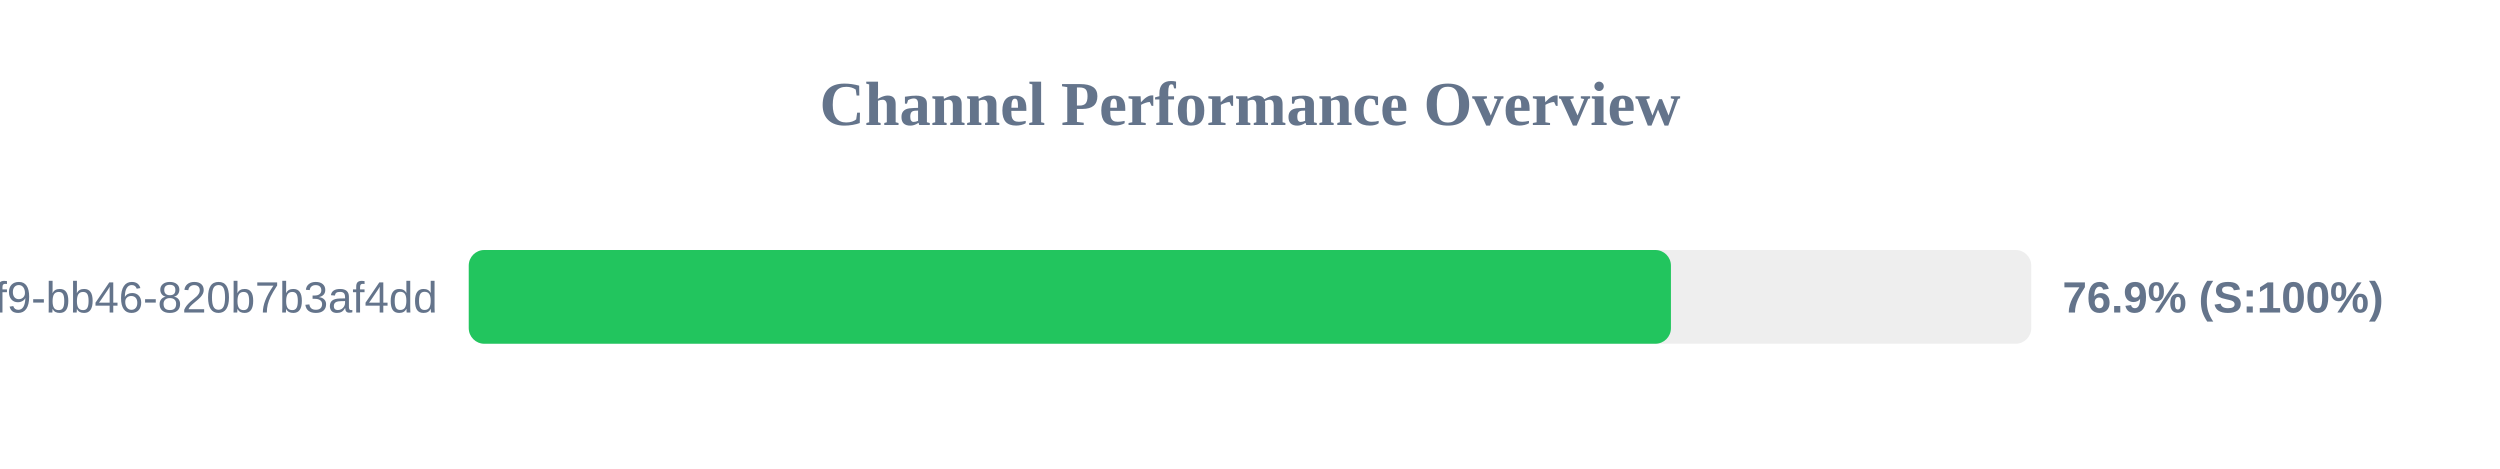
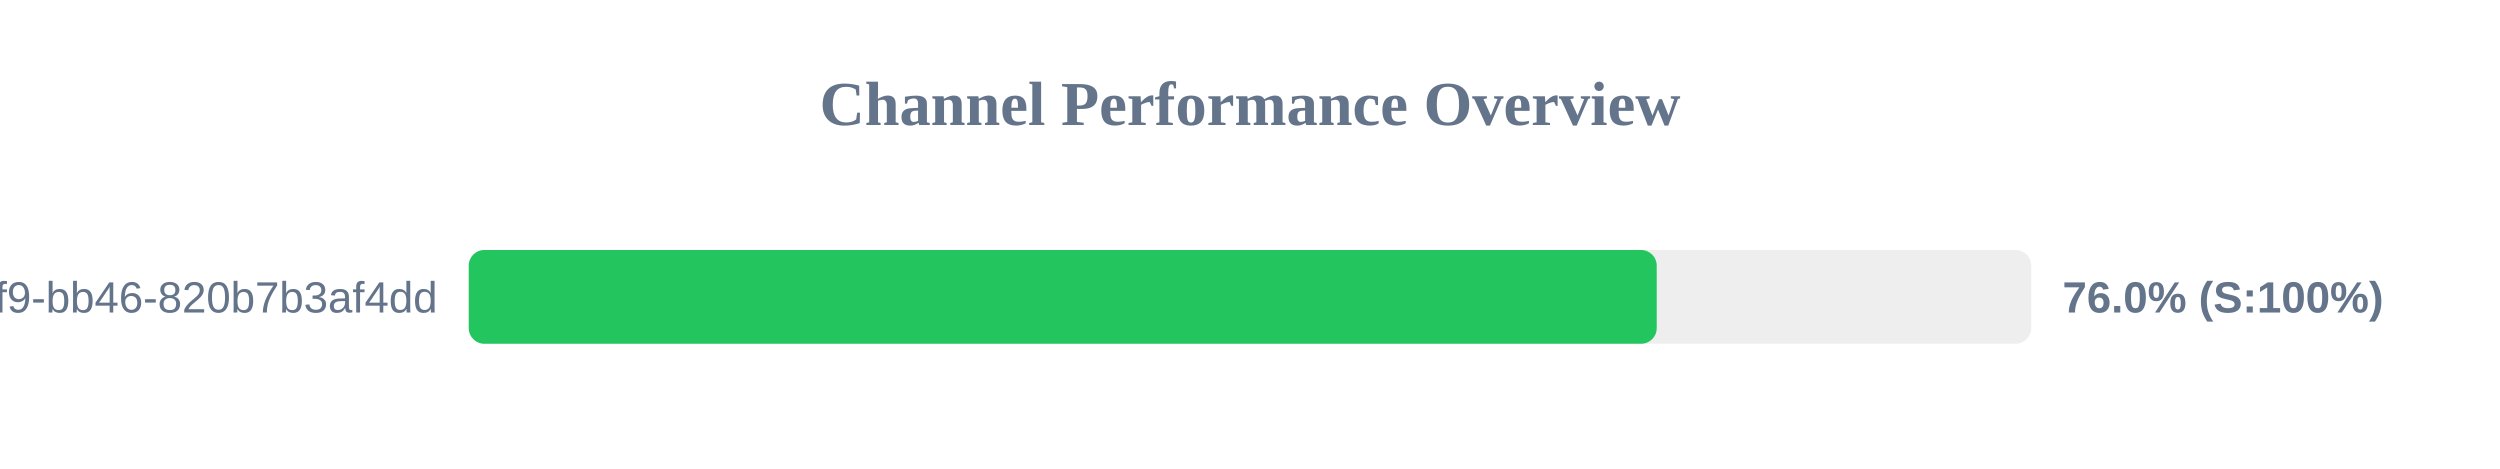
<svg xmlns="http://www.w3.org/2000/svg" width="800" height="150" version="1.1">
  <style>
        .row { font: 14px Arial; fill: #64748b; }
        .score { font: bold 14px Arial; fill: #64748b; }
    </style>
  <text x="400" y="40" text-anchor="middle" font-size="20px" font-weight="bold" fill="#64748b">Channel Performance Overview</text>
  <rect x="150" y="80" width="500" height="30" fill="#eee" rx="5" />
-   <rect x="150" y="80" width="384.7" height="30" fill="#22c55e" rx="5" />
+   <rect x="150" y="80" width="380.15" height="30" fill="#22c55e" rx="5" />
  <text x="140" y="100" text-anchor="end" class="row">?uuid=80b2ac81-ba69-41f9-bb46-820b7b3af4dd</text>
-   <text x="660" y="100" text-anchor="start" class="score">76.9% (S:100%)</text>
+   <text x="660" y="100" text-anchor="start" class="score">76.0% (S:100%)</text>
</svg>
